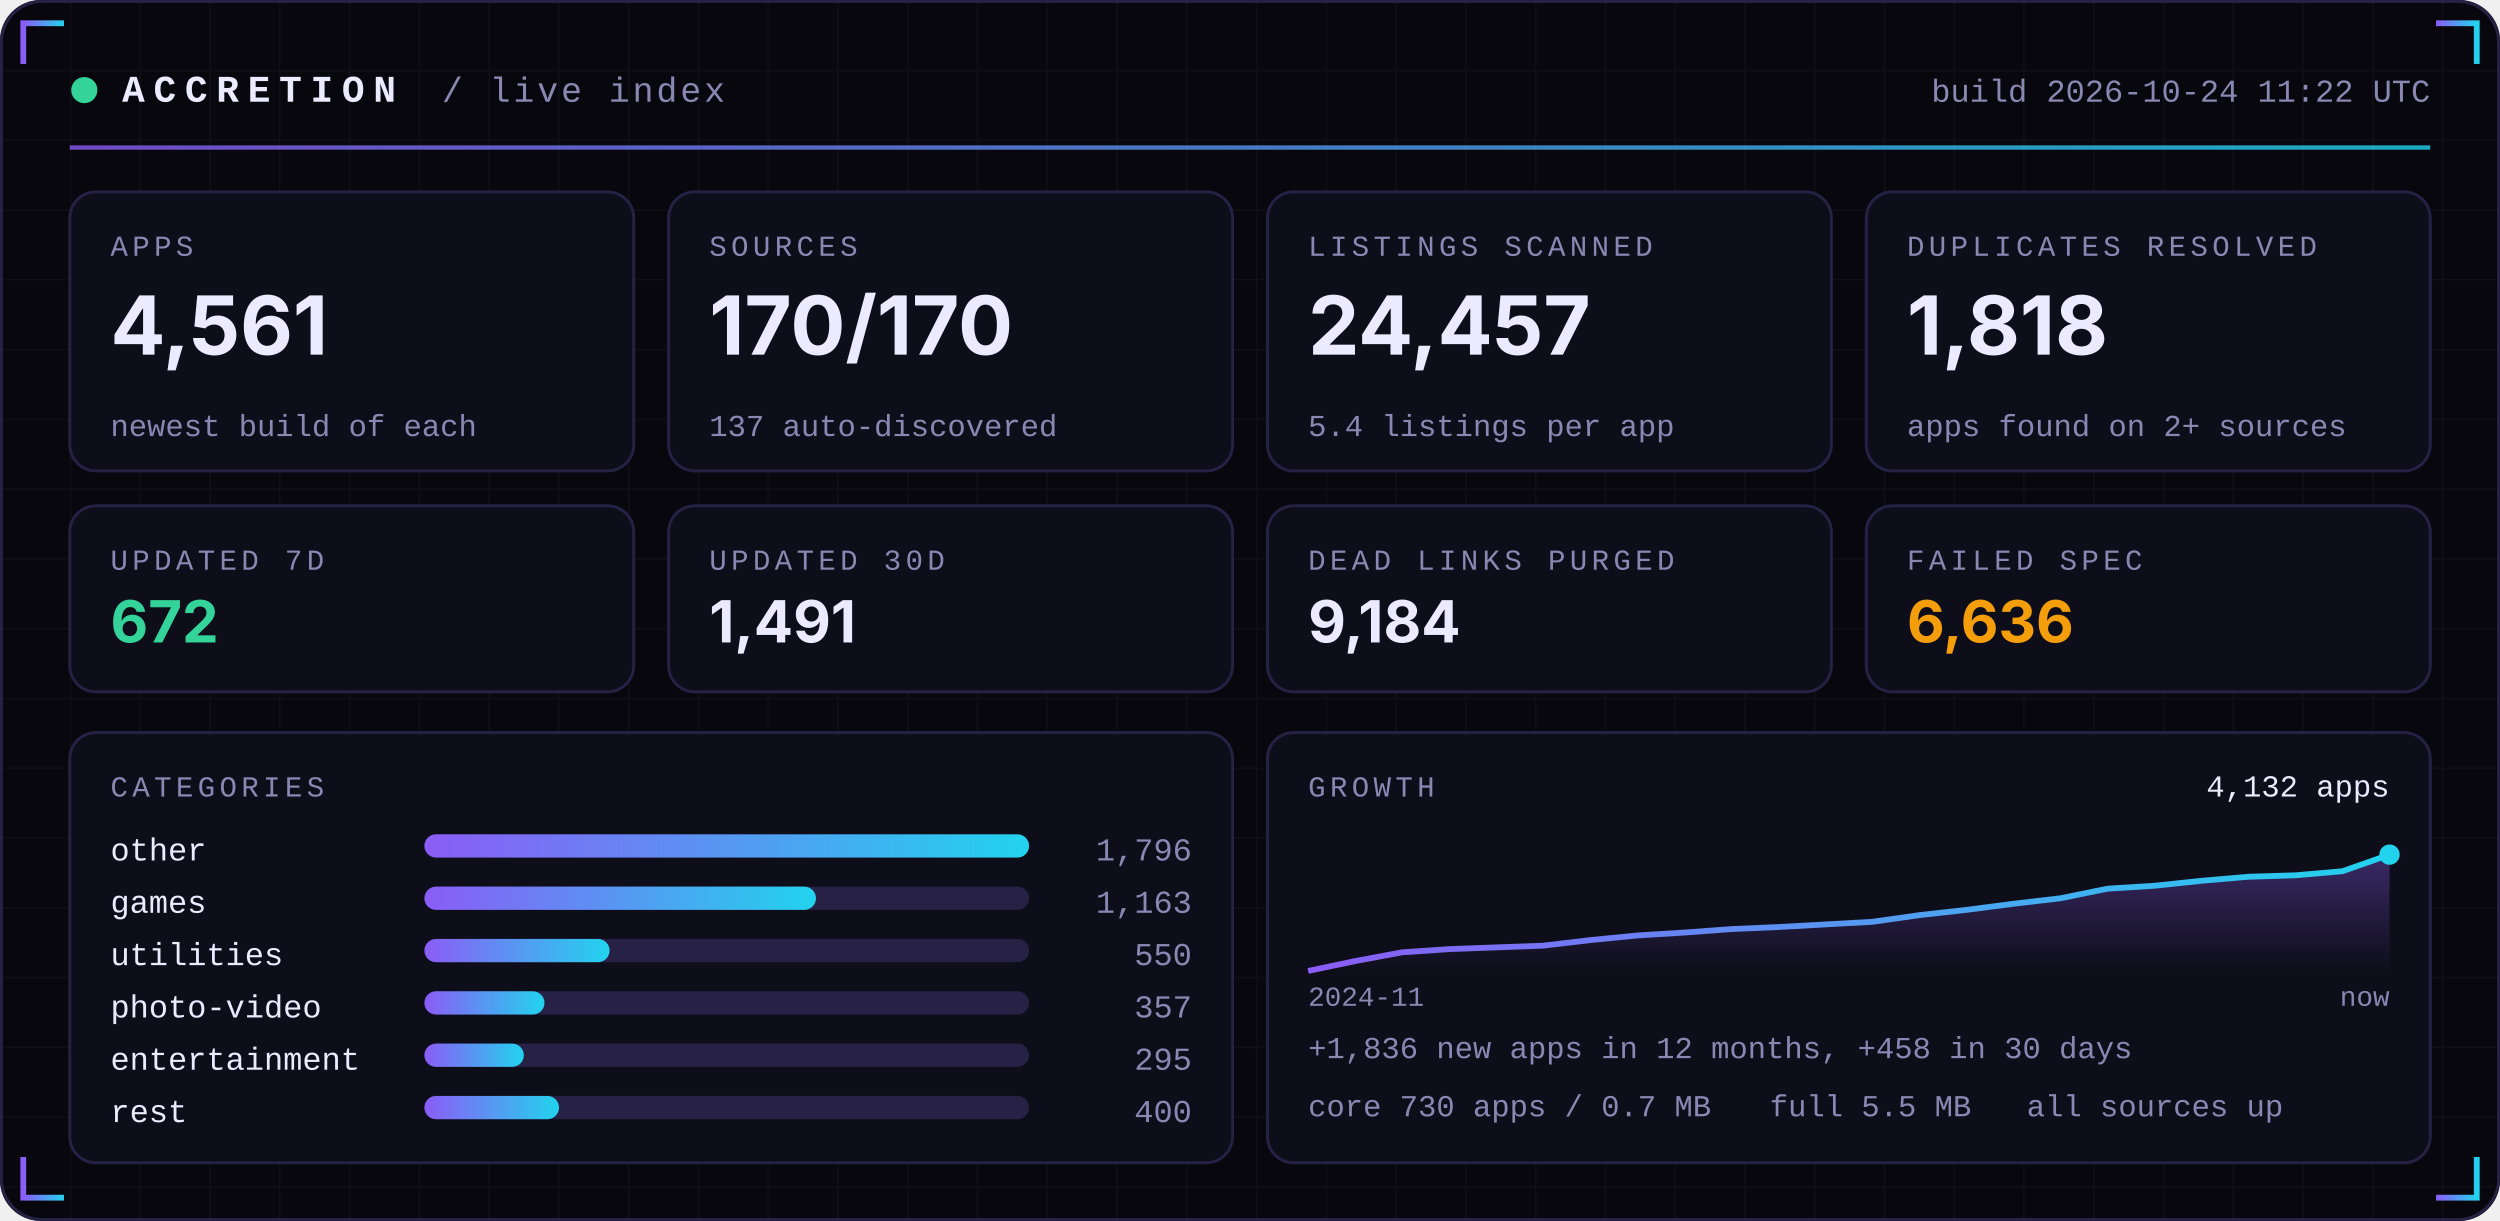
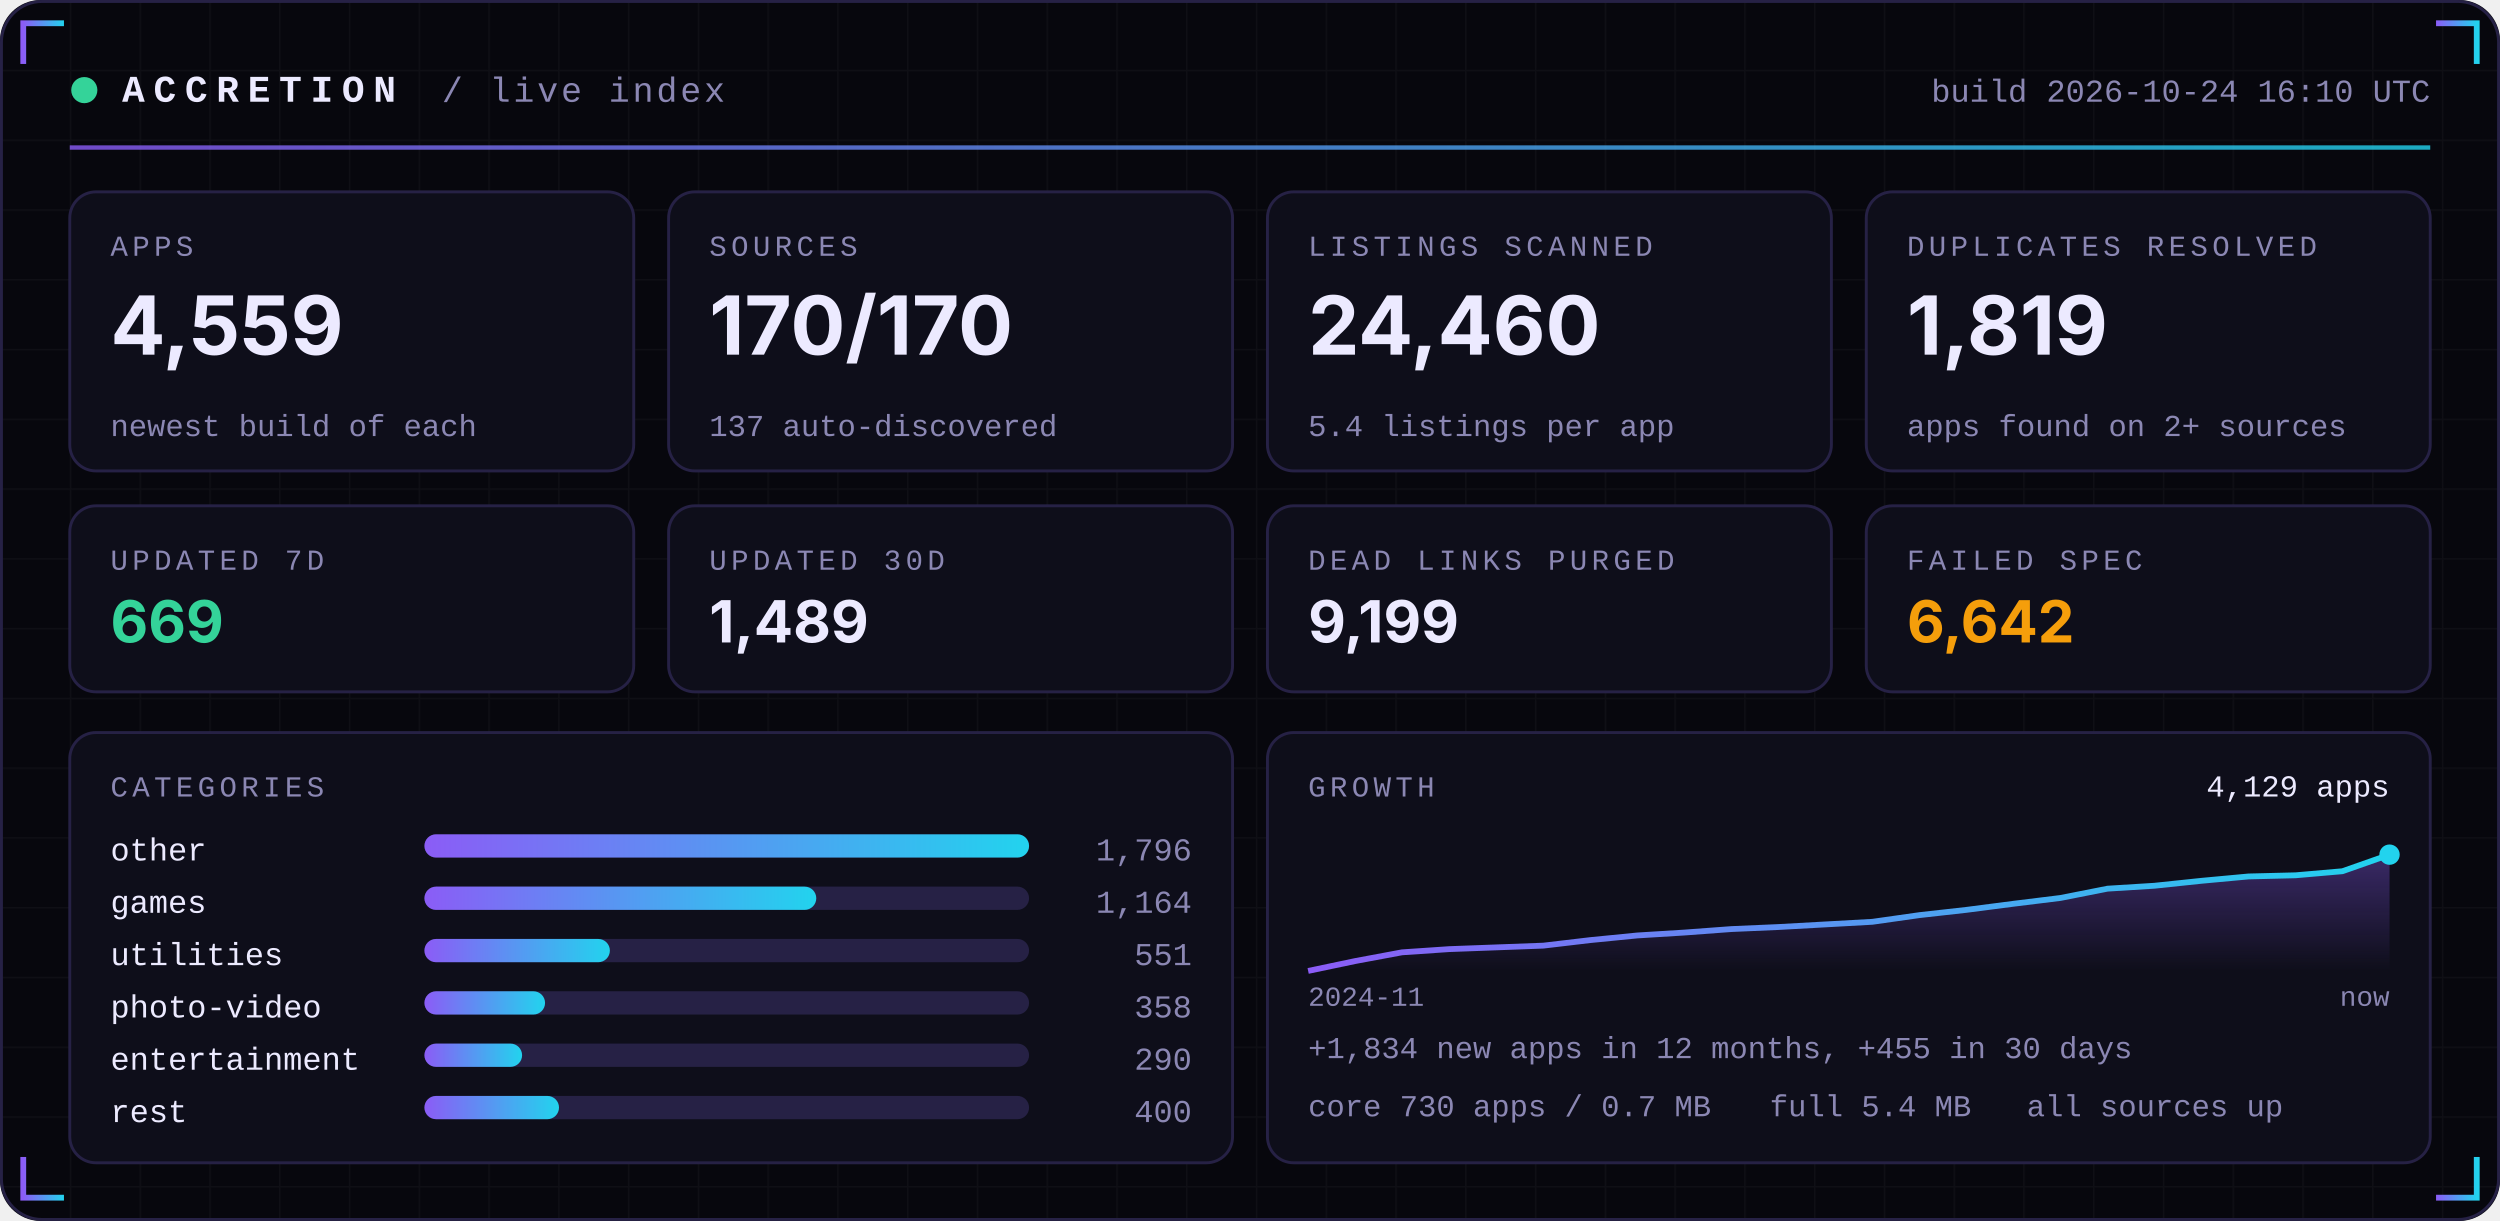
<svg xmlns="http://www.w3.org/2000/svg" width="860" height="420" viewBox="0 0 860 420" role="img">
  <defs>
    <linearGradient id="acc" x1="0" x2="1">
      <stop offset="0" stop-color="#8B5CF6" />
      <stop offset="1" stop-color="#22D3EE" />
    </linearGradient>
    <linearGradient id="area" x1="0" x2="0" y1="0" y2="1">
      <stop offset="0" stop-color="#8B5CF6" stop-opacity="0.35" />
      <stop offset="1" stop-color="#8B5CF6" stop-opacity="0" />
    </linearGradient>
    <pattern id="grid" width="24" height="24" patternUnits="userSpaceOnUse">
      <path d="M24 0H0V24" fill="none" stroke="#FFFFFF" stroke-opacity="0.035" />
    </pattern>
  </defs>
  <rect width="860" height="420" rx="14" fill="#07070D" />
  <rect width="860" height="420" rx="14" fill="url(#grid)" />
  <rect x="0.5" y="0.5" width="859" height="419" rx="14" fill="none" stroke="#262145" />
  <path d="M8 22 V8 H22" stroke="url(#acc)" stroke-width="2" fill="none" />
  <path d="M852 22 V8 H838" stroke="url(#acc)" stroke-width="2" fill="none" />
  <path d="M8 398 V412 H22" stroke="url(#acc)" stroke-width="2" fill="none" />
  <path d="M852 398 V412 H838" stroke="url(#acc)" stroke-width="2" fill="none" />
  <circle cx="29" cy="31" r="4.5" fill="#34D399">
    <animate attributeName="opacity" values="1;0.25;1" dur="2.4s" repeatCount="indefinite" />
  </circle>
  <text x="42" y="35" font-family="ui-monospace,SFMono-Regular,Menlo,Consolas,'Liberation Mono',monospace" font-size="13" font-weight="700" fill="#ECEAFF" text-anchor="start" letter-spacing="3">ACCRETION</text>
  <text x="152" y="35" font-family="ui-monospace,SFMono-Regular,Menlo,Consolas,'Liberation Mono',monospace" font-size="12" font-weight="400" fill="#8B87B3" text-anchor="start" letter-spacing="1">/ live index</text>
-   <text x="836" y="35" font-family="ui-monospace,SFMono-Regular,Menlo,Consolas,'Liberation Mono',monospace" font-size="11" font-weight="400" fill="#8B87B3" text-anchor="end" letter-spacing="0">build 2026-10-24 11:22 UTC</text>
+   <text x="836" y="35" font-family="ui-monospace,SFMono-Regular,Menlo,Consolas,'Liberation Mono',monospace" font-size="11" font-weight="400" fill="#8B87B3" text-anchor="end" letter-spacing="0">build 2026-10-24 16:10 UTC</text>
  <rect x="24" y="50" width="812" height="1.5" fill="url(#acc)" opacity="0.8" />
  <rect x="24.0" y="66" width="194.0" height="96" rx="9" fill="#0E0E1A" stroke="#262145" />
  <text x="38.0" y="88" font-family="ui-monospace,SFMono-Regular,Menlo,Consolas,'Liberation Mono',monospace" font-size="10" font-weight="400" fill="#8B87B3" text-anchor="start" letter-spacing="1.5">APPS</text>
-   <text x="38.0" y="122" font-family="-apple-system,BlinkMacSystemFont,'Segoe UI',Inter,Helvetica,Arial,sans-serif" font-size="28" font-weight="700" fill="#ECEAFF" text-anchor="start" letter-spacing="0">4,561</text>
+   <text x="38.0" y="122" font-family="-apple-system,BlinkMacSystemFont,'Segoe UI',Inter,Helvetica,Arial,sans-serif" font-size="28" font-weight="700" fill="#ECEAFF" text-anchor="start" letter-spacing="0">4,559</text>
  <text x="38.0" y="150" font-family="ui-monospace,SFMono-Regular,Menlo,Consolas,'Liberation Mono',monospace" font-size="10.5" font-weight="400" fill="#8B87B3" text-anchor="start" letter-spacing="0">newest build of each</text>
  <rect x="230.0" y="66" width="194.0" height="96" rx="9" fill="#0E0E1A" stroke="#262145" />
  <text x="244.0" y="88" font-family="ui-monospace,SFMono-Regular,Menlo,Consolas,'Liberation Mono',monospace" font-size="10" font-weight="400" fill="#8B87B3" text-anchor="start" letter-spacing="1.5">SOURCES</text>
  <text x="244.0" y="122" font-family="-apple-system,BlinkMacSystemFont,'Segoe UI',Inter,Helvetica,Arial,sans-serif" font-size="28" font-weight="700" fill="#ECEAFF" text-anchor="start" letter-spacing="0">170/170</text>
  <text x="244.0" y="150" font-family="ui-monospace,SFMono-Regular,Menlo,Consolas,'Liberation Mono',monospace" font-size="10.5" font-weight="400" fill="#8B87B3" text-anchor="start" letter-spacing="0">137 auto-discovered</text>
  <rect x="436.0" y="66" width="194.0" height="96" rx="9" fill="#0E0E1A" stroke="#262145" />
  <text x="450.0" y="88" font-family="ui-monospace,SFMono-Regular,Menlo,Consolas,'Liberation Mono',monospace" font-size="10" font-weight="400" fill="#8B87B3" text-anchor="start" letter-spacing="1.5">LISTINGS SCANNED</text>
-   <text x="450.0" y="122" font-family="-apple-system,BlinkMacSystemFont,'Segoe UI',Inter,Helvetica,Arial,sans-serif" font-size="28" font-weight="700" fill="#ECEAFF" text-anchor="start" letter-spacing="0">24,457</text>
+   <text x="450.0" y="122" font-family="-apple-system,BlinkMacSystemFont,'Segoe UI',Inter,Helvetica,Arial,sans-serif" font-size="28" font-weight="700" fill="#ECEAFF" text-anchor="start" letter-spacing="0">24,460</text>
  <text x="450.0" y="150" font-family="ui-monospace,SFMono-Regular,Menlo,Consolas,'Liberation Mono',monospace" font-size="10.5" font-weight="400" fill="#8B87B3" text-anchor="start" letter-spacing="0">5.4 listings per app</text>
  <rect x="642.0" y="66" width="194.0" height="96" rx="9" fill="#0E0E1A" stroke="#262145" />
  <text x="656.0" y="88" font-family="ui-monospace,SFMono-Regular,Menlo,Consolas,'Liberation Mono',monospace" font-size="10" font-weight="400" fill="#8B87B3" text-anchor="start" letter-spacing="1.5">DUPLICATES RESOLVED</text>
-   <text x="656.0" y="122" font-family="-apple-system,BlinkMacSystemFont,'Segoe UI',Inter,Helvetica,Arial,sans-serif" font-size="28" font-weight="700" fill="#ECEAFF" text-anchor="start" letter-spacing="0">1,818</text>
+   <text x="656.0" y="122" font-family="-apple-system,BlinkMacSystemFont,'Segoe UI',Inter,Helvetica,Arial,sans-serif" font-size="28" font-weight="700" fill="#ECEAFF" text-anchor="start" letter-spacing="0">1,819</text>
  <text x="656.0" y="150" font-family="ui-monospace,SFMono-Regular,Menlo,Consolas,'Liberation Mono',monospace" font-size="10.5" font-weight="400" fill="#8B87B3" text-anchor="start" letter-spacing="0">apps found on 2+ sources</text>
  <rect x="24.0" y="174" width="194.0" height="64" rx="9" fill="#0E0E1A" stroke="#262145" />
  <text x="38.0" y="196" font-family="ui-monospace,SFMono-Regular,Menlo,Consolas,'Liberation Mono',monospace" font-size="10" font-weight="400" fill="#8B87B3" text-anchor="start" letter-spacing="1.5">UPDATED 7D</text>
-   <text x="38.0" y="221" font-family="-apple-system,BlinkMacSystemFont,'Segoe UI',Inter,Helvetica,Arial,sans-serif" font-size="20" font-weight="700" fill="#34D399" text-anchor="start" letter-spacing="0">672</text>
+   <text x="38.0" y="221" font-family="-apple-system,BlinkMacSystemFont,'Segoe UI',Inter,Helvetica,Arial,sans-serif" font-size="20" font-weight="700" fill="#34D399" text-anchor="start" letter-spacing="0">669</text>
  <rect x="230.0" y="174" width="194.0" height="64" rx="9" fill="#0E0E1A" stroke="#262145" />
  <text x="244.0" y="196" font-family="ui-monospace,SFMono-Regular,Menlo,Consolas,'Liberation Mono',monospace" font-size="10" font-weight="400" fill="#8B87B3" text-anchor="start" letter-spacing="1.5">UPDATED 30D</text>
-   <text x="244.0" y="221" font-family="-apple-system,BlinkMacSystemFont,'Segoe UI',Inter,Helvetica,Arial,sans-serif" font-size="20" font-weight="700" fill="#ECEAFF" text-anchor="start" letter-spacing="0">1,491</text>
+   <text x="244.0" y="221" font-family="-apple-system,BlinkMacSystemFont,'Segoe UI',Inter,Helvetica,Arial,sans-serif" font-size="20" font-weight="700" fill="#ECEAFF" text-anchor="start" letter-spacing="0">1,489</text>
  <rect x="436.0" y="174" width="194.0" height="64" rx="9" fill="#0E0E1A" stroke="#262145" />
  <text x="450.0" y="196" font-family="ui-monospace,SFMono-Regular,Menlo,Consolas,'Liberation Mono',monospace" font-size="10" font-weight="400" fill="#8B87B3" text-anchor="start" letter-spacing="1.5">DEAD LINKS PURGED</text>
-   <text x="450.0" y="221" font-family="-apple-system,BlinkMacSystemFont,'Segoe UI',Inter,Helvetica,Arial,sans-serif" font-size="20" font-weight="700" fill="#ECEAFF" text-anchor="start" letter-spacing="0">9,184</text>
+   <text x="450.0" y="221" font-family="-apple-system,BlinkMacSystemFont,'Segoe UI',Inter,Helvetica,Arial,sans-serif" font-size="20" font-weight="700" fill="#ECEAFF" text-anchor="start" letter-spacing="0">9,199</text>
  <rect x="642.0" y="174" width="194.0" height="64" rx="9" fill="#0E0E1A" stroke="#262145" />
  <text x="656.0" y="196" font-family="ui-monospace,SFMono-Regular,Menlo,Consolas,'Liberation Mono',monospace" font-size="10" font-weight="400" fill="#8B87B3" text-anchor="start" letter-spacing="1.5">FAILED SPEC</text>
-   <text x="656.0" y="221" font-family="-apple-system,BlinkMacSystemFont,'Segoe UI',Inter,Helvetica,Arial,sans-serif" font-size="20" font-weight="700" fill="#F59E0B" text-anchor="start" letter-spacing="0">6,636</text>
+   <text x="656.0" y="221" font-family="-apple-system,BlinkMacSystemFont,'Segoe UI',Inter,Helvetica,Arial,sans-serif" font-size="20" font-weight="700" fill="#F59E0B" text-anchor="start" letter-spacing="0">6,642</text>
  <rect x="24" y="252" width="400.0" height="148" rx="9" fill="#0E0E1A" stroke="#262145" />
  <rect x="436.0" y="252" width="400.0" height="148" rx="9" fill="#0E0E1A" stroke="#262145" />
  <text x="38" y="274" font-family="ui-monospace,SFMono-Regular,Menlo,Consolas,'Liberation Mono',monospace" font-size="10" font-weight="400" fill="#8B87B3" text-anchor="start" letter-spacing="1.5">CATEGORIES</text>
  <text x="38" y="296" font-family="ui-monospace,SFMono-Regular,Menlo,Consolas,'Liberation Mono',monospace" font-size="11" font-weight="400" fill="#ECEAFF" text-anchor="start" letter-spacing="0">other</text>
  <rect x="146" y="287" width="208.0" height="8" rx="4" fill="#262145" />
  <rect x="146" y="287" width="208.0" height="8" rx="4" fill="url(#acc)" />
  <text x="410.0" y="296" font-family="ui-monospace,SFMono-Regular,Menlo,Consolas,'Liberation Mono',monospace" font-size="11" font-weight="400" fill="#8B87B3" text-anchor="end" letter-spacing="0">1,796</text>
  <text x="38" y="314" font-family="ui-monospace,SFMono-Regular,Menlo,Consolas,'Liberation Mono',monospace" font-size="11" font-weight="400" fill="#ECEAFF" text-anchor="start" letter-spacing="0">games</text>
  <rect x="146" y="305" width="208.0" height="8" rx="4" fill="#262145" />
-   <rect x="146" y="305" width="134.7" height="8" rx="4" fill="url(#acc)" />
-   <text x="410.0" y="314" font-family="ui-monospace,SFMono-Regular,Menlo,Consolas,'Liberation Mono',monospace" font-size="11" font-weight="400" fill="#8B87B3" text-anchor="end" letter-spacing="0">1,163</text>
+   <rect x="146" y="305" width="134.8" height="8" rx="4" fill="url(#acc)" />
+   <text x="410.0" y="314" font-family="ui-monospace,SFMono-Regular,Menlo,Consolas,'Liberation Mono',monospace" font-size="11" font-weight="400" fill="#8B87B3" text-anchor="end" letter-spacing="0">1,164</text>
  <text x="38" y="332" font-family="ui-monospace,SFMono-Regular,Menlo,Consolas,'Liberation Mono',monospace" font-size="11" font-weight="400" fill="#ECEAFF" text-anchor="start" letter-spacing="0">utilities</text>
  <rect x="146" y="323" width="208.0" height="8" rx="4" fill="#262145" />
-   <rect x="146" y="323" width="63.7" height="8" rx="4" fill="url(#acc)" />
-   <text x="410.0" y="332" font-family="ui-monospace,SFMono-Regular,Menlo,Consolas,'Liberation Mono',monospace" font-size="11" font-weight="400" fill="#8B87B3" text-anchor="end" letter-spacing="0">550</text>
+   <rect x="146" y="323" width="63.8" height="8" rx="4" fill="url(#acc)" />
+   <text x="410.0" y="332" font-family="ui-monospace,SFMono-Regular,Menlo,Consolas,'Liberation Mono',monospace" font-size="11" font-weight="400" fill="#8B87B3" text-anchor="end" letter-spacing="0">551</text>
  <text x="38" y="350" font-family="ui-monospace,SFMono-Regular,Menlo,Consolas,'Liberation Mono',monospace" font-size="11" font-weight="400" fill="#ECEAFF" text-anchor="start" letter-spacing="0">photo-video</text>
  <rect x="146" y="341" width="208.0" height="8" rx="4" fill="#262145" />
-   <rect x="146" y="341" width="41.3" height="8" rx="4" fill="url(#acc)" />
-   <text x="410.0" y="350" font-family="ui-monospace,SFMono-Regular,Menlo,Consolas,'Liberation Mono',monospace" font-size="11" font-weight="400" fill="#8B87B3" text-anchor="end" letter-spacing="0">357</text>
+   <rect x="146" y="341" width="41.5" height="8" rx="4" fill="url(#acc)" />
+   <text x="410.0" y="350" font-family="ui-monospace,SFMono-Regular,Menlo,Consolas,'Liberation Mono',monospace" font-size="11" font-weight="400" fill="#8B87B3" text-anchor="end" letter-spacing="0">358</text>
  <text x="38" y="368" font-family="ui-monospace,SFMono-Regular,Menlo,Consolas,'Liberation Mono',monospace" font-size="11" font-weight="400" fill="#ECEAFF" text-anchor="start" letter-spacing="0">entertainment</text>
  <rect x="146" y="359" width="208.0" height="8" rx="4" fill="#262145" />
-   <rect x="146" y="359" width="34.2" height="8" rx="4" fill="url(#acc)" />
-   <text x="410.0" y="368" font-family="ui-monospace,SFMono-Regular,Menlo,Consolas,'Liberation Mono',monospace" font-size="11" font-weight="400" fill="#8B87B3" text-anchor="end" letter-spacing="0">295</text>
+   <rect x="146" y="359" width="33.6" height="8" rx="4" fill="url(#acc)" />
+   <text x="410.0" y="368" font-family="ui-monospace,SFMono-Regular,Menlo,Consolas,'Liberation Mono',monospace" font-size="11" font-weight="400" fill="#8B87B3" text-anchor="end" letter-spacing="0">290</text>
  <text x="38" y="386" font-family="ui-monospace,SFMono-Regular,Menlo,Consolas,'Liberation Mono',monospace" font-size="11" font-weight="400" fill="#ECEAFF" text-anchor="start" letter-spacing="0">rest</text>
  <rect x="146" y="377" width="208.0" height="8" rx="4" fill="#262145" />
  <rect x="146" y="377" width="46.3" height="8" rx="4" fill="url(#acc)" />
  <text x="410.0" y="386" font-family="ui-monospace,SFMono-Regular,Menlo,Consolas,'Liberation Mono',monospace" font-size="11" font-weight="400" fill="#8B87B3" text-anchor="end" letter-spacing="0">400</text>
  <text x="450.0" y="274" font-family="ui-monospace,SFMono-Regular,Menlo,Consolas,'Liberation Mono',monospace" font-size="10" font-weight="400" fill="#8B87B3" text-anchor="start" letter-spacing="1.5">GROWTH</text>
-   <polygon points="450.0,334 450.0,334.0 466.2,330.6 482.3,327.6 498.5,326.5 514.7,325.9 530.9,325.3 547.0,323.4 563.2,321.8 579.4,320.8 595.6,319.6 611.7,318.9 627.9,318.0 644.1,317.1 660.3,314.8 676.4,313.0 692.6,310.9 708.8,309.0 725.0,305.7 741.1,304.7 757.3,303.0 773.5,301.6 789.7,301.1 805.8,299.7 822.0,294.0 822.0,334" fill="url(#area)" />
-   <polyline points="450.0,334.0 466.2,330.6 482.3,327.6 498.5,326.5 514.7,325.9 530.9,325.3 547.0,323.4 563.2,321.8 579.4,320.8 595.6,319.6 611.7,318.9 627.9,318.0 644.1,317.1 660.3,314.8 676.4,313.0 692.6,310.9 708.8,309.0 725.0,305.7 741.1,304.7 757.3,303.0 773.5,301.6 789.7,301.1 805.8,299.7 822.0,294.0" fill="none" stroke="url(#acc)" stroke-width="2" stroke-linejoin="round" />
+   <polygon points="450.0,334 450.0,334.0 466.2,330.6 482.3,327.6 498.5,326.5 514.7,325.9 530.9,325.3 547.0,323.4 563.2,321.8 579.4,320.8 595.6,319.6 611.7,318.9 627.9,318.0 644.1,317.1 660.3,314.8 676.4,313.0 692.6,310.9 708.8,308.9 725.0,305.7 741.1,304.7 757.3,303.0 773.5,301.5 789.7,301.1 805.8,299.7 822.0,294.0 822.0,334" fill="url(#area)" />
+   <polyline points="450.0,334.0 466.2,330.6 482.3,327.6 498.5,326.5 514.7,325.9 530.9,325.3 547.0,323.4 563.2,321.8 579.4,320.8 595.6,319.6 611.7,318.9 627.9,318.0 644.1,317.1 660.3,314.8 676.4,313.0 692.6,310.9 708.8,308.9 725.0,305.7 741.1,304.7 757.3,303.0 773.5,301.5 789.7,301.1 805.8,299.7 822.0,294.0" fill="none" stroke="url(#acc)" stroke-width="2" stroke-linejoin="round" />
  <circle cx="822.0" cy="294.0" r="3.5" fill="#22D3EE" />
-   <text x="822.0" y="274" font-family="ui-monospace,SFMono-Regular,Menlo,Consolas,'Liberation Mono',monospace" font-size="10.5" font-weight="400" fill="#ECEAFF" text-anchor="end" letter-spacing="0">4,132 apps</text>
+   <text x="822.0" y="274" font-family="ui-monospace,SFMono-Regular,Menlo,Consolas,'Liberation Mono',monospace" font-size="10.5" font-weight="400" fill="#ECEAFF" text-anchor="end" letter-spacing="0">4,129 apps</text>
  <text x="450.0" y="346" font-family="ui-monospace,SFMono-Regular,Menlo,Consolas,'Liberation Mono',monospace" font-size="9.5" font-weight="400" fill="#8B87B3" text-anchor="start" letter-spacing="0">2024-11</text>
  <text x="822.0" y="346" font-family="ui-monospace,SFMono-Regular,Menlo,Consolas,'Liberation Mono',monospace" font-size="9.5" font-weight="400" fill="#8B87B3" text-anchor="end" letter-spacing="0">now</text>
-   <text x="450.0" y="364" font-family="ui-monospace,SFMono-Regular,Menlo,Consolas,'Liberation Mono',monospace" font-size="10.5" font-weight="400" fill="#8B87B3" text-anchor="start" letter-spacing="0">+1,836 new apps in 12 months, +458 in 30 days</text>
+   <text x="450.0" y="364" font-family="ui-monospace,SFMono-Regular,Menlo,Consolas,'Liberation Mono',monospace" font-size="10.5" font-weight="400" fill="#8B87B3" text-anchor="start" letter-spacing="0">+1,834 new apps in 12 months, +455 in 30 days</text>
  <text x="450.0" y="384" font-family="ui-monospace,SFMono-Regular,Menlo,Consolas,'Liberation Mono',monospace" font-size="10.5" font-weight="400" fill="#8B87B3" text-anchor="start" letter-spacing="0">core 730 apps / 0.7 MB</text>
-   <text x="608.8" y="384" font-family="ui-monospace,SFMono-Regular,Menlo,Consolas,'Liberation Mono',monospace" font-size="10.5" font-weight="400" fill="#8B87B3" text-anchor="start" letter-spacing="0">full 5.5 MB</text>
+   <text x="608.8" y="384" font-family="ui-monospace,SFMono-Regular,Menlo,Consolas,'Liberation Mono',monospace" font-size="10.5" font-weight="400" fill="#8B87B3" text-anchor="start" letter-spacing="0">full 5.4 MB</text>
  <text x="697.2" y="384" font-family="ui-monospace,SFMono-Regular,Menlo,Consolas,'Liberation Mono',monospace" font-size="10.5" font-weight="400" fill="#8B87B3" text-anchor="start" letter-spacing="0">all sources up</text>
</svg>
